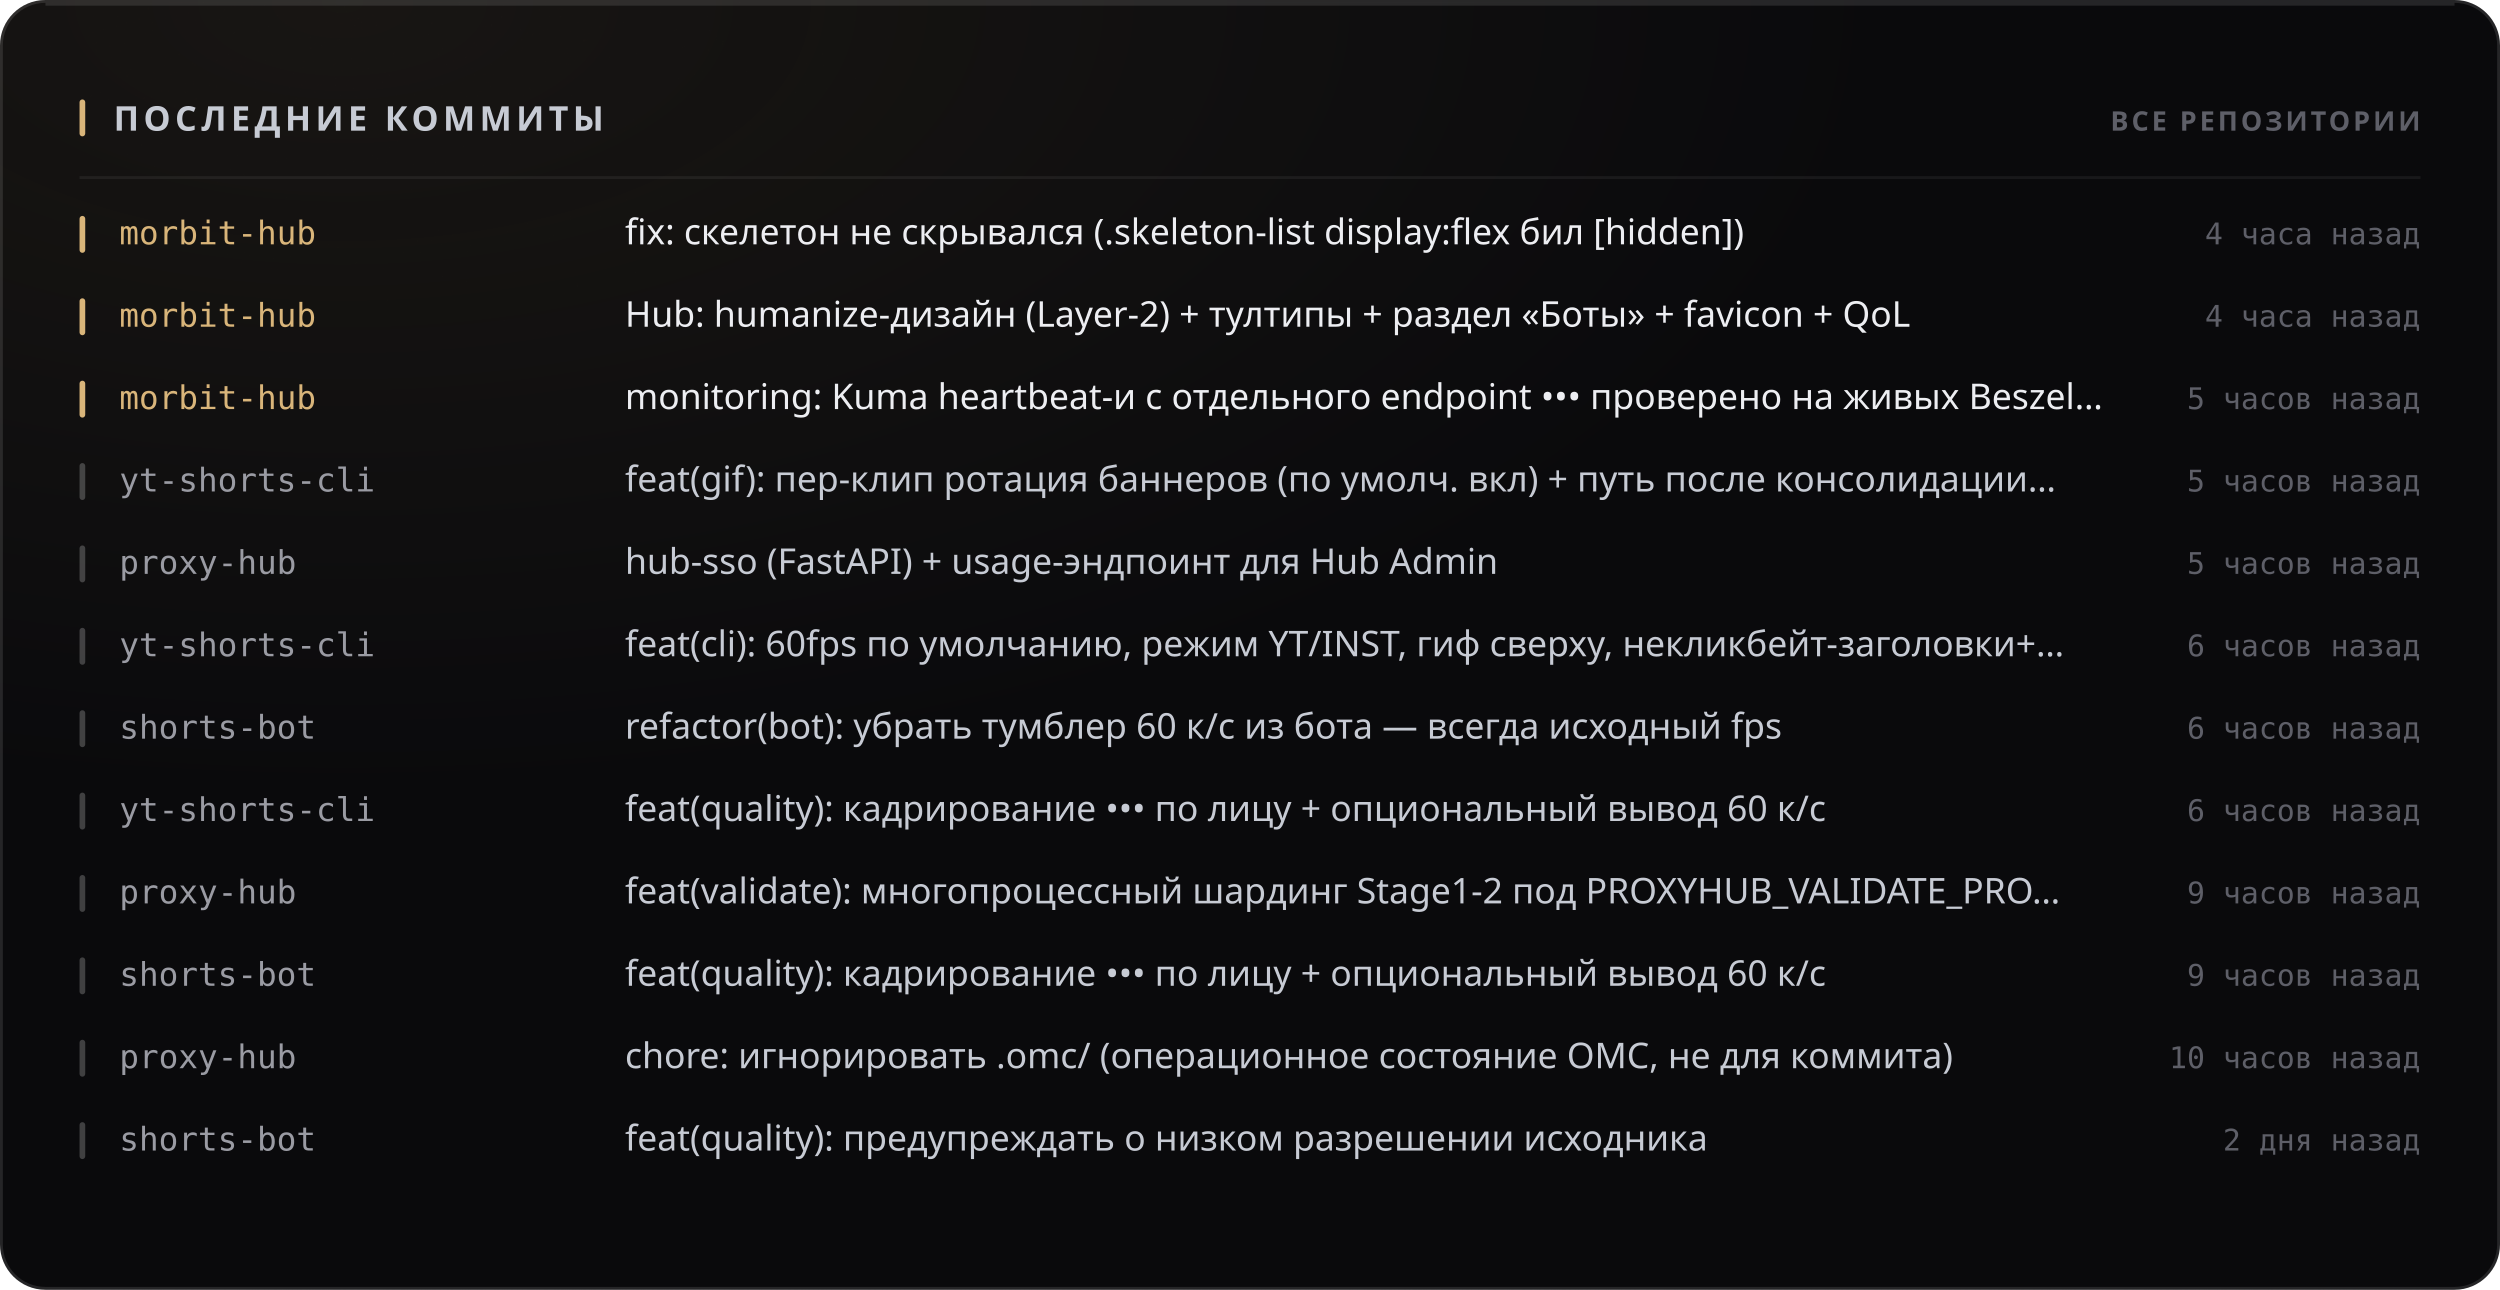
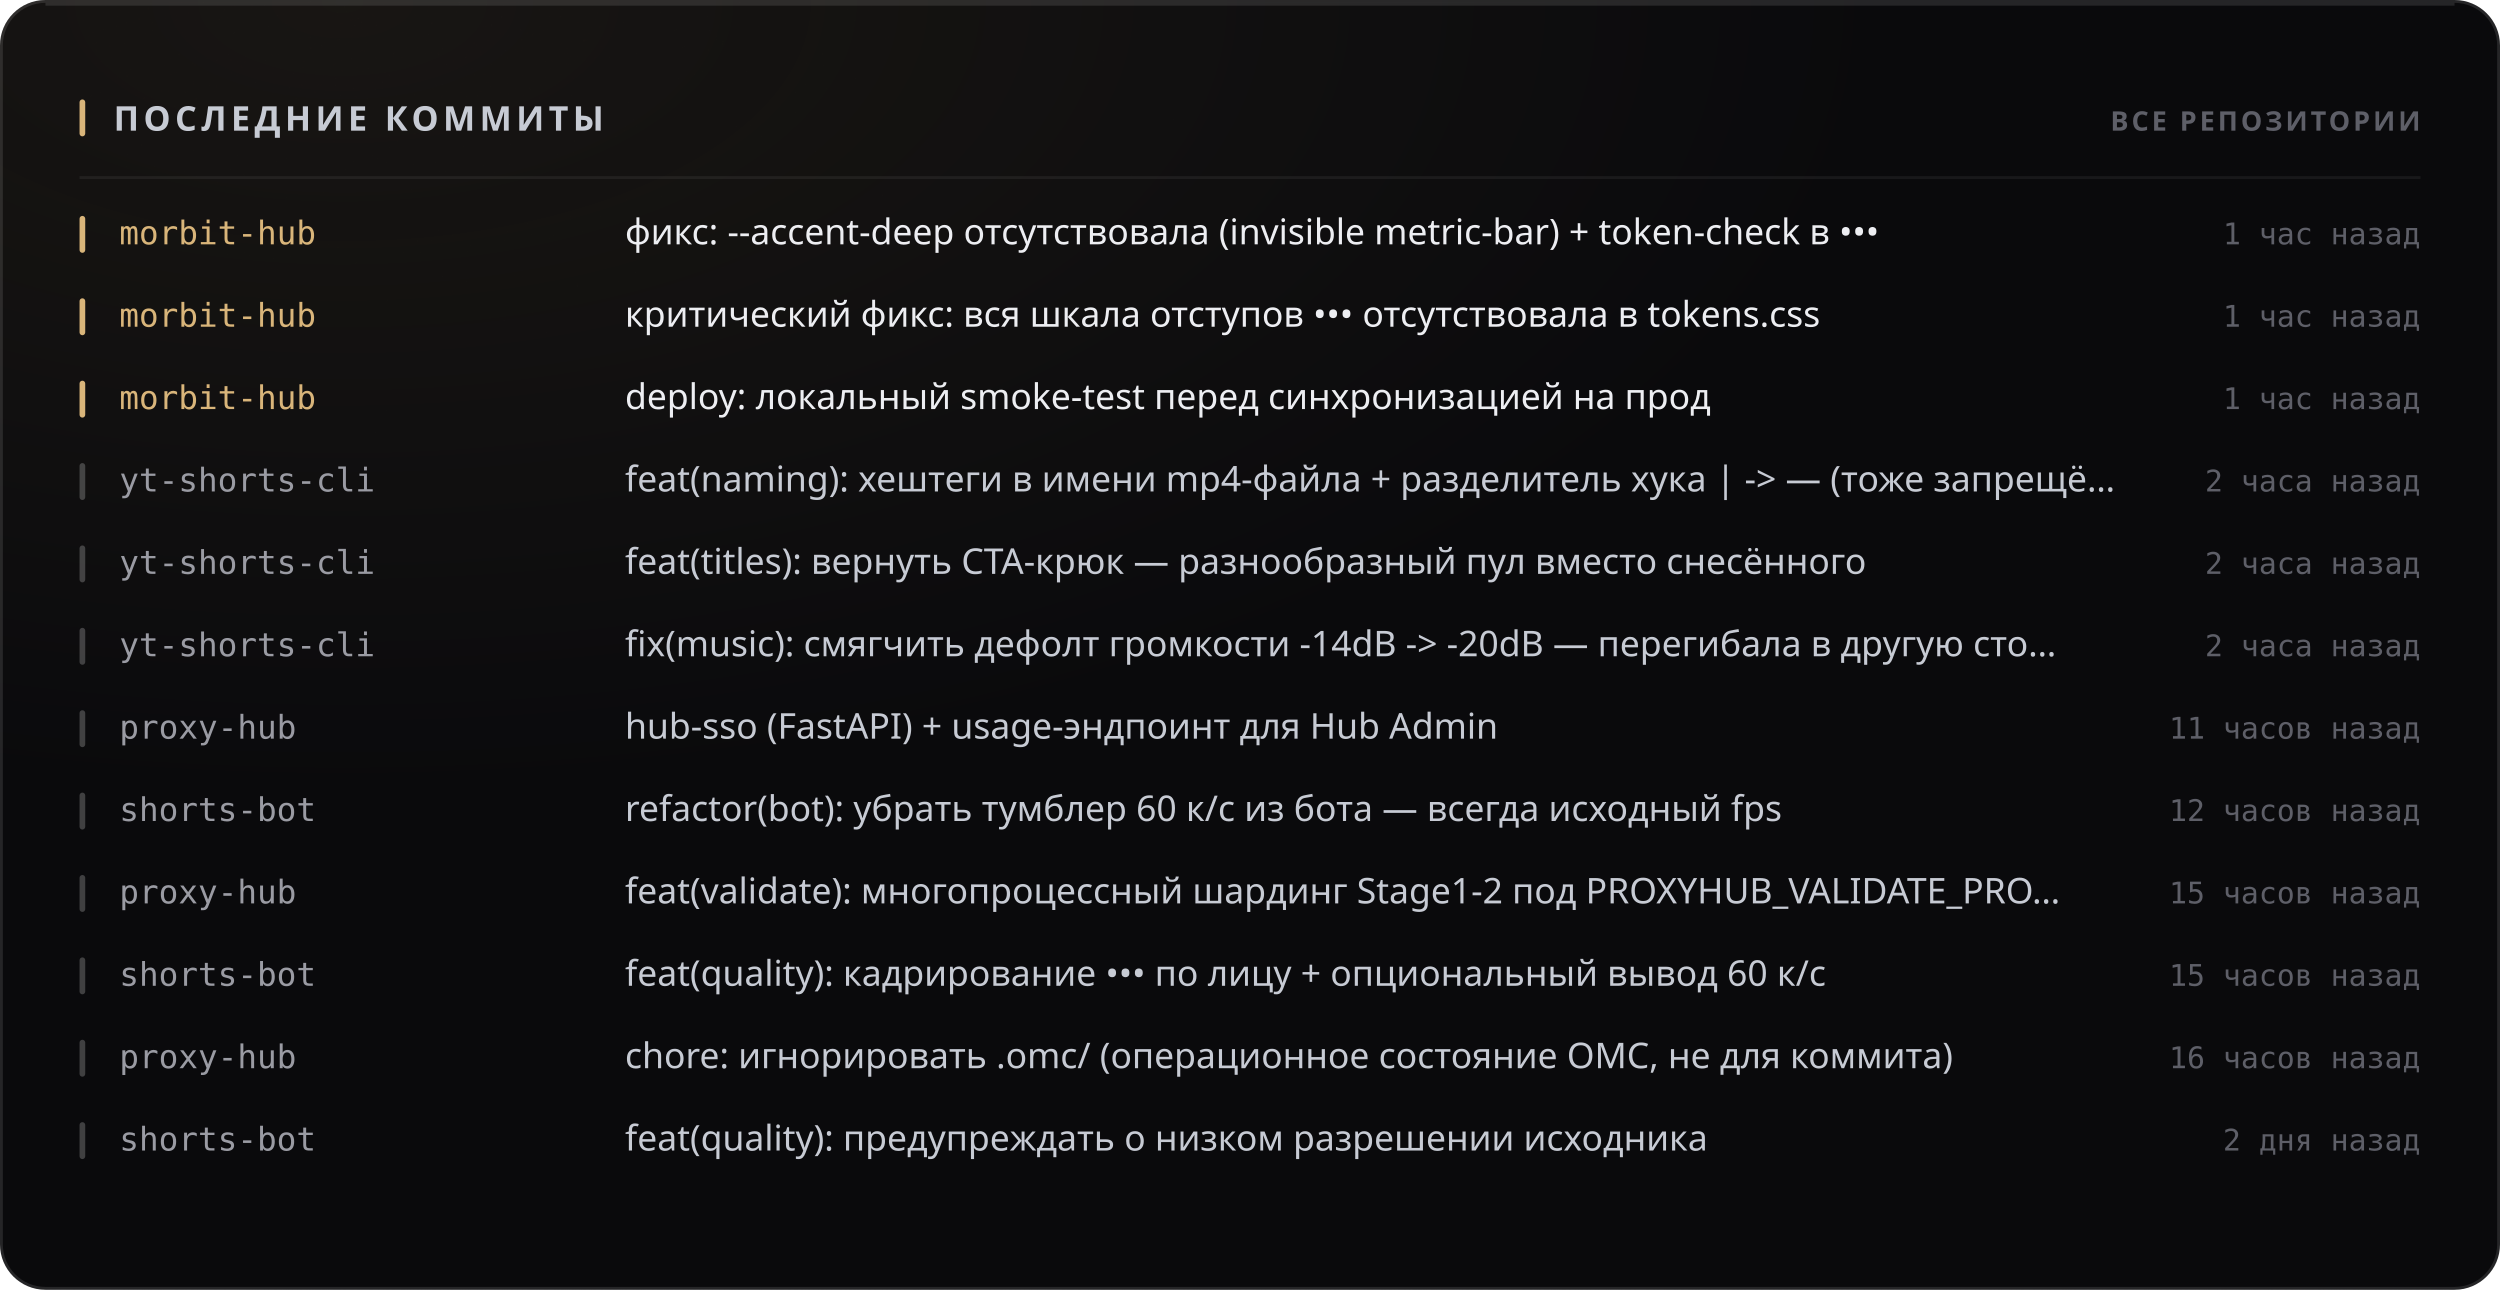
<svg xmlns="http://www.w3.org/2000/svg" width="880" height="454" viewBox="0 0 880 454" role="img">
  <style>
  text { font-family: -apple-system, BlinkMacSystemFont, 'Segoe UI', 'Noto Sans', Helvetica, Arial, sans-serif; }
  .mono { font-family: ui-monospace, 'SF Mono', 'Cascadia Mono', 'DejaVu Sans Mono', Menlo, Consolas, monospace; font-variant-numeric: tabular-nums; }
  .caps { letter-spacing: .1em; text-transform: uppercase; }

  @keyframes sheen  { from { transform: translateX(-120%); } to { transform: translateX(260%); } }
  @keyframes rise   { from { opacity: 0; transform: translateY(6px); } to { opacity: 1; transform: none; } }
  @keyframes slide  { from { opacity: 0; transform: translateX(-8px); } to { opacity: 1; transform: none; } }
  @keyframes grow   { from { transform: scaleY(0); } to { transform: scaleY(1); } }
  @keyframes widen  { from { transform: scaleX(0); } to { transform: scaleX(1); } }
  @keyframes draw   { from { stroke-dashoffset: 200; } to { stroke-dashoffset: 0; } }

  .sheen { animation: sheen 5.5s cubic-bezier(.45,0,.2,1) infinite; }
  .rise  { animation: rise .5s cubic-bezier(.16,1,.3,1) both; }
  .slide { animation: slide .42s cubic-bezier(.16,1,.3,1) both; }
  .bar   { transform-box: fill-box; transform-origin: 50% 100%;
           animation: grow .62s cubic-bezier(.16,1,.3,1) both; }
  .fill  { transform-box: fill-box; transform-origin: 0% 50%;
           animation: widen .8s cubic-bezier(.16,1,.3,1) both; }
  /* The hidden start state lives in the keyframes, never in the static rule.
     A renderer that ignores CSS animations then falls back to the FINISHED
     state — a drawn line, visible text — instead of an empty panel. */
  .spark { stroke-dasharray: 200;
           animation: draw 1.1s cubic-bezier(.16,1,.3,1) both; }

  @media (prefers-reduced-motion: reduce) {
    .sheen { animation: none; opacity: 0; }
    .rise, .slide, .bar, .fill, .spark { animation: none; opacity: 1; transform: none;
                                         stroke-dashoffset: 0; }
  }</style>
  <defs>
    <filter id="grain1" x="0" y="0" width="100%" height="100%">
      <feTurbulence type="fractalNoise" baseFrequency="0.82" numOctaves="3" stitchTiles="stitch" />
      <feColorMatrix type="saturate" values="0" />
    </filter>
    <radialGradient id="wash2" cx="14%" cy="0%" r="62%">
      <stop offset="0%" stop-color="#d9b57a" stop-opacity="0.07" />
      <stop offset="100%" stop-color="#d9b57a" stop-opacity="0" />
    </radialGradient>
  </defs>
  <rect width="880" height="454" rx="16" fill="#0a0a0c" />
  <rect width="880" height="454" rx="16" fill="url(#wash2)" />
  <rect width="880" height="454" rx="16" filter="url(#grain1)" opacity="0.05" style="mix-blend-mode:overlay" />
  <rect x=".5" y=".5" width="879" height="453" rx="15.5" fill="none" stroke="rgba(255,255,255,0.11)" />
  <path d="M16 1.5 H864" stroke="rgba(255,255,255,0.112)" stroke-width="1" fill="none" />
  <rect x="28" y="35" width="2" height="13" rx="1" fill="#d9b57a" />
  <text x="40" y="46" font-size="12" font-weight="700" fill="#c7cbd4" letter-spacing="0.13em">ПОСЛЕДНИЕ КОММИТЫ</text>
  <text x="852" y="46" font-size="9.5" font-weight="600" fill="#5e5f68" text-anchor="end" letter-spacing="0.11em">ВСЕ РЕПОЗИТОРИИ</text>
  <path d="M28 62.5 H852" stroke="rgba(255,255,255,0.06)" stroke-width="1" />
  <g class="slide" opacity="1" style="">
    <rect x="28" y="76" width="2" height="13" rx="1" fill="#d9b57a" />
    <text x="42" y="86" font-size="11.5" font-weight="500" fill="#d9b57a" class="mono">morbit-hub</text>
-     <text x="220" y="86" font-size="12.5" font-weight="400" fill="#edeef2">fix: скелетон не скрывался (.skeleton-list display:flex бил [hidden])</text>
-     <text x="852" y="86" font-size="10.5" font-weight="400" fill="#5e5f68" text-anchor="end" class="mono">4 часа назад</text>
+     <text x="220" y="86" font-size="12.5" font-weight="400" fill="#edeef2">фикс: --accent-deep отсутствовала (invisible metric-bar) + token-check в •••</text>
+     <text x="852" y="86" font-size="10.5" font-weight="400" fill="#5e5f68" text-anchor="end" class="mono">1 час назад</text>
  </g>
  <g class="slide" opacity="1" style=" animation-delay:0.022s;">
    <rect x="28" y="105" width="2" height="13" rx="1" fill="#d9b57a" />
    <text x="42" y="115" font-size="11.5" font-weight="500" fill="#d9b57a" class="mono">morbit-hub</text>
-     <text x="220" y="115" font-size="12.5" font-weight="400" fill="#edeef2">Hub: humanize-дизайн (Layer-2) + тултипы + раздел «Боты» + favicon + QoL</text>
-     <text x="852" y="115" font-size="10.5" font-weight="400" fill="#5e5f68" text-anchor="end" class="mono">4 часа назад</text>
+     <text x="220" y="115" font-size="12.5" font-weight="400" fill="#edeef2">критический фикс: вся шкала отступов ••• отсутствовала в tokens.css</text>
+     <text x="852" y="115" font-size="10.5" font-weight="400" fill="#5e5f68" text-anchor="end" class="mono">1 час назад</text>
  </g>
  <g class="slide" opacity="1" style=" animation-delay:0.044s;">
    <rect x="28" y="134" width="2" height="13" rx="1" fill="#d9b57a" />
    <text x="42" y="144" font-size="11.5" font-weight="500" fill="#d9b57a" class="mono">morbit-hub</text>
-     <text x="220" y="144" font-size="12.5" font-weight="400" fill="#edeef2">monitoring: Kuma heartbeat-и с отдельного endpoint ••• проверено на живых Beszel…</text>
-     <text x="852" y="144" font-size="10.5" font-weight="400" fill="#5e5f68" text-anchor="end" class="mono">5 часов назад</text>
+     <text x="220" y="144" font-size="12.5" font-weight="400" fill="#edeef2">deploy: локальный smoke-test перед синхронизацией на прод</text>
+     <text x="852" y="144" font-size="10.5" font-weight="400" fill="#5e5f68" text-anchor="end" class="mono">1 час назад</text>
  </g>
  <g class="slide" opacity="1" style=" animation-delay:0.066s;">
    <rect x="28" y="163" width="2" height="13" rx="1" fill="rgba(255,255,255,0.22)" />
    <text x="42" y="173" font-size="11.5" font-weight="500" fill="#9a9ba3" class="mono">yt-shorts-cli</text>
-     <text x="220" y="173" font-size="12.5" font-weight="400" fill="#c7cbd4">feat(gif): пер-клип ротация баннеров (по умолч. вкл) + путь после консолидации…</text>
-     <text x="852" y="173" font-size="10.5" font-weight="400" fill="#5e5f68" text-anchor="end" class="mono">5 часов назад</text>
+     <text x="220" y="173" font-size="12.5" font-weight="400" fill="#c7cbd4">feat(naming): хештеги в имени mp4-файла + разделитель хука | -&gt; — (тоже запрещё…</text>
+     <text x="852" y="173" font-size="10.5" font-weight="400" fill="#5e5f68" text-anchor="end" class="mono">2 часа назад</text>
  </g>
  <g class="slide" opacity="1" style=" animation-delay:0.088s;">
    <rect x="28" y="192" width="2" height="13" rx="1" fill="rgba(255,255,255,0.22)" />
-     <text x="42" y="202" font-size="11.5" font-weight="500" fill="#9a9ba3" class="mono">proxy-hub</text>
-     <text x="220" y="202" font-size="12.5" font-weight="400" fill="#c7cbd4">hub-sso (FastAPI) + usage-эндпоинт для Hub Admin</text>
-     <text x="852" y="202" font-size="10.5" font-weight="400" fill="#5e5f68" text-anchor="end" class="mono">5 часов назад</text>
+     <text x="42" y="202" font-size="11.5" font-weight="500" fill="#9a9ba3" class="mono">yt-shorts-cli</text>
+     <text x="220" y="202" font-size="12.5" font-weight="400" fill="#c7cbd4">feat(titles): вернуть CTA-крюк — разнообразный пул вместо снесённого</text>
+     <text x="852" y="202" font-size="10.5" font-weight="400" fill="#5e5f68" text-anchor="end" class="mono">2 часа назад</text>
  </g>
  <g class="slide" opacity="1" style=" animation-delay:0.110s;">
    <rect x="28" y="221" width="2" height="13" rx="1" fill="rgba(255,255,255,0.22)" />
    <text x="42" y="231" font-size="11.5" font-weight="500" fill="#9a9ba3" class="mono">yt-shorts-cli</text>
-     <text x="220" y="231" font-size="12.5" font-weight="400" fill="#c7cbd4">feat(cli): 60fps по умолчанию, режим YT/INST, гиф сверху, некликбейт-заголовки+…</text>
-     <text x="852" y="231" font-size="10.5" font-weight="400" fill="#5e5f68" text-anchor="end" class="mono">6 часов назад</text>
+     <text x="220" y="231" font-size="12.5" font-weight="400" fill="#c7cbd4">fix(music): смягчить дефолт громкости -14dB -&gt; -20dB — перегибала в другую сто…</text>
+     <text x="852" y="231" font-size="10.5" font-weight="400" fill="#5e5f68" text-anchor="end" class="mono">2 часа назад</text>
  </g>
  <g class="slide" opacity="1" style=" animation-delay:0.132s;">
    <rect x="28" y="250" width="2" height="13" rx="1" fill="rgba(255,255,255,0.22)" />
-     <text x="42" y="260" font-size="11.5" font-weight="500" fill="#9a9ba3" class="mono">shorts-bot</text>
-     <text x="220" y="260" font-size="12.5" font-weight="400" fill="#c7cbd4">refactor(bot): убрать тумблер 60 к/с из бота — всегда исходный fps</text>
-     <text x="852" y="260" font-size="10.5" font-weight="400" fill="#5e5f68" text-anchor="end" class="mono">6 часов назад</text>
+     <text x="42" y="260" font-size="11.5" font-weight="500" fill="#9a9ba3" class="mono">proxy-hub</text>
+     <text x="220" y="260" font-size="12.5" font-weight="400" fill="#c7cbd4">hub-sso (FastAPI) + usage-эндпоинт для Hub Admin</text>
+     <text x="852" y="260" font-size="10.5" font-weight="400" fill="#5e5f68" text-anchor="end" class="mono">11 часов назад</text>
  </g>
  <g class="slide" opacity="1" style=" animation-delay:0.154s;">
    <rect x="28" y="279" width="2" height="13" rx="1" fill="rgba(255,255,255,0.22)" />
-     <text x="42" y="289" font-size="11.5" font-weight="500" fill="#9a9ba3" class="mono">yt-shorts-cli</text>
-     <text x="220" y="289" font-size="12.5" font-weight="400" fill="#c7cbd4">feat(quality): кадрирование ••• по лицу + опциональный вывод 60 к/с</text>
-     <text x="852" y="289" font-size="10.5" font-weight="400" fill="#5e5f68" text-anchor="end" class="mono">6 часов назад</text>
+     <text x="42" y="289" font-size="11.5" font-weight="500" fill="#9a9ba3" class="mono">shorts-bot</text>
+     <text x="220" y="289" font-size="12.5" font-weight="400" fill="#c7cbd4">refactor(bot): убрать тумблер 60 к/с из бота — всегда исходный fps</text>
+     <text x="852" y="289" font-size="10.5" font-weight="400" fill="#5e5f68" text-anchor="end" class="mono">12 часов назад</text>
  </g>
  <g class="slide" opacity="1" style=" animation-delay:0.176s;">
    <rect x="28" y="308" width="2" height="13" rx="1" fill="rgba(255,255,255,0.22)" />
    <text x="42" y="318" font-size="11.5" font-weight="500" fill="#9a9ba3" class="mono">proxy-hub</text>
    <text x="220" y="318" font-size="12.5" font-weight="400" fill="#c7cbd4">feat(validate): многопроцессный шардинг Stage1-2 под PROXYHUB_VALIDATE_PRO…</text>
-     <text x="852" y="318" font-size="10.5" font-weight="400" fill="#5e5f68" text-anchor="end" class="mono">9 часов назад</text>
+     <text x="852" y="318" font-size="10.5" font-weight="400" fill="#5e5f68" text-anchor="end" class="mono">15 часов назад</text>
  </g>
  <g class="slide" opacity="1" style=" animation-delay:0.198s;">
    <rect x="28" y="337" width="2" height="13" rx="1" fill="rgba(255,255,255,0.22)" />
    <text x="42" y="347" font-size="11.5" font-weight="500" fill="#9a9ba3" class="mono">shorts-bot</text>
    <text x="220" y="347" font-size="12.5" font-weight="400" fill="#c7cbd4">feat(quality): кадрирование ••• по лицу + опциональный вывод 60 к/с</text>
-     <text x="852" y="347" font-size="10.5" font-weight="400" fill="#5e5f68" text-anchor="end" class="mono">9 часов назад</text>
+     <text x="852" y="347" font-size="10.5" font-weight="400" fill="#5e5f68" text-anchor="end" class="mono">15 часов назад</text>
  </g>
  <g class="slide" opacity="1" style=" animation-delay:0.220s;">
    <rect x="28" y="366" width="2" height="13" rx="1" fill="rgba(255,255,255,0.22)" />
    <text x="42" y="376" font-size="11.5" font-weight="500" fill="#9a9ba3" class="mono">proxy-hub</text>
    <text x="220" y="376" font-size="12.5" font-weight="400" fill="#c7cbd4">chore: игнорировать .omc/ (операционное состояние OMC, не для коммита)</text>
-     <text x="852" y="376" font-size="10.5" font-weight="400" fill="#5e5f68" text-anchor="end" class="mono">10 часов назад</text>
+     <text x="852" y="376" font-size="10.5" font-weight="400" fill="#5e5f68" text-anchor="end" class="mono">16 часов назад</text>
  </g>
  <g class="slide" opacity="1" style=" animation-delay:0.242s;">
    <rect x="28" y="395" width="2" height="13" rx="1" fill="rgba(255,255,255,0.22)" />
    <text x="42" y="405" font-size="11.5" font-weight="500" fill="#9a9ba3" class="mono">shorts-bot</text>
    <text x="220" y="405" font-size="12.5" font-weight="400" fill="#c7cbd4">feat(quality): предупреждать о низком разрешении исходника</text>
    <text x="852" y="405" font-size="10.5" font-weight="400" fill="#5e5f68" text-anchor="end" class="mono">2 дня назад</text>
  </g>
</svg>
